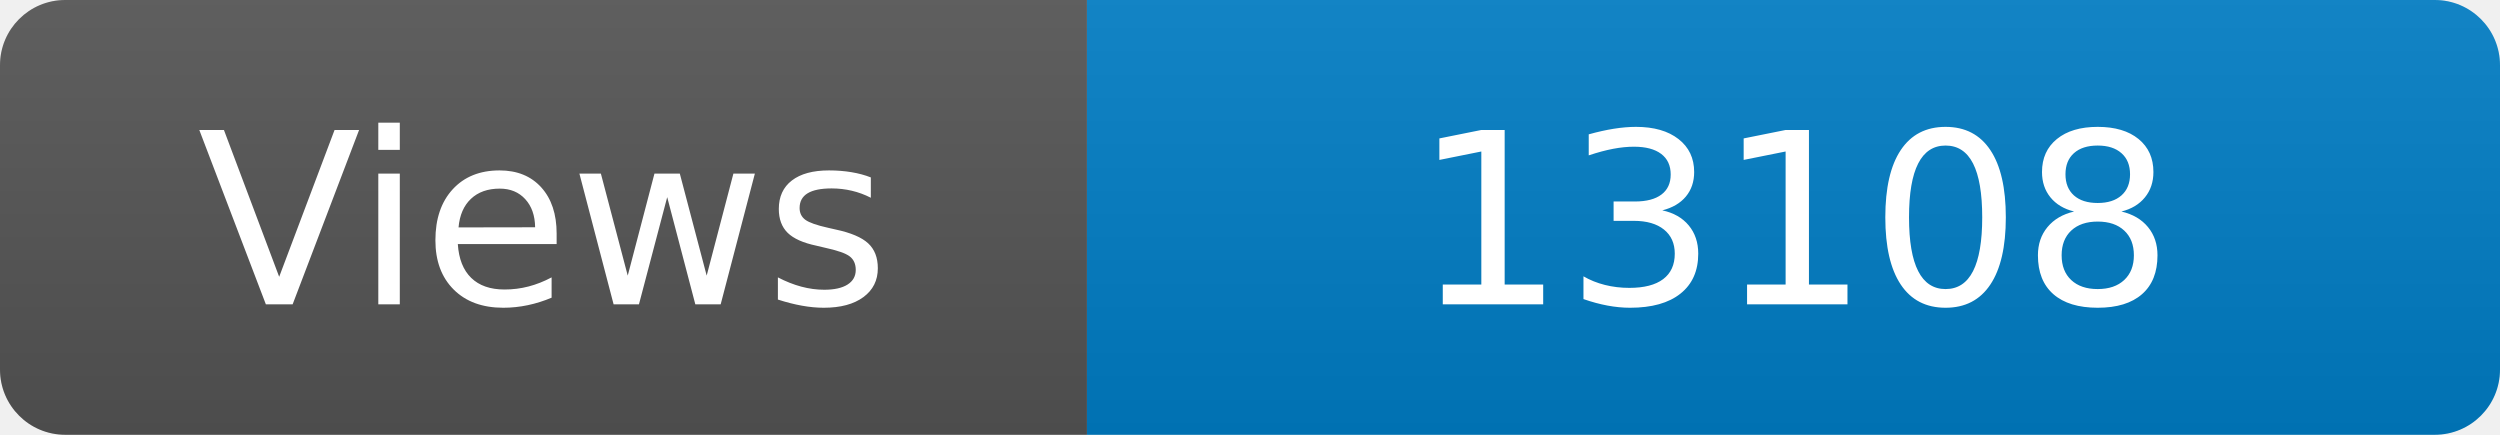
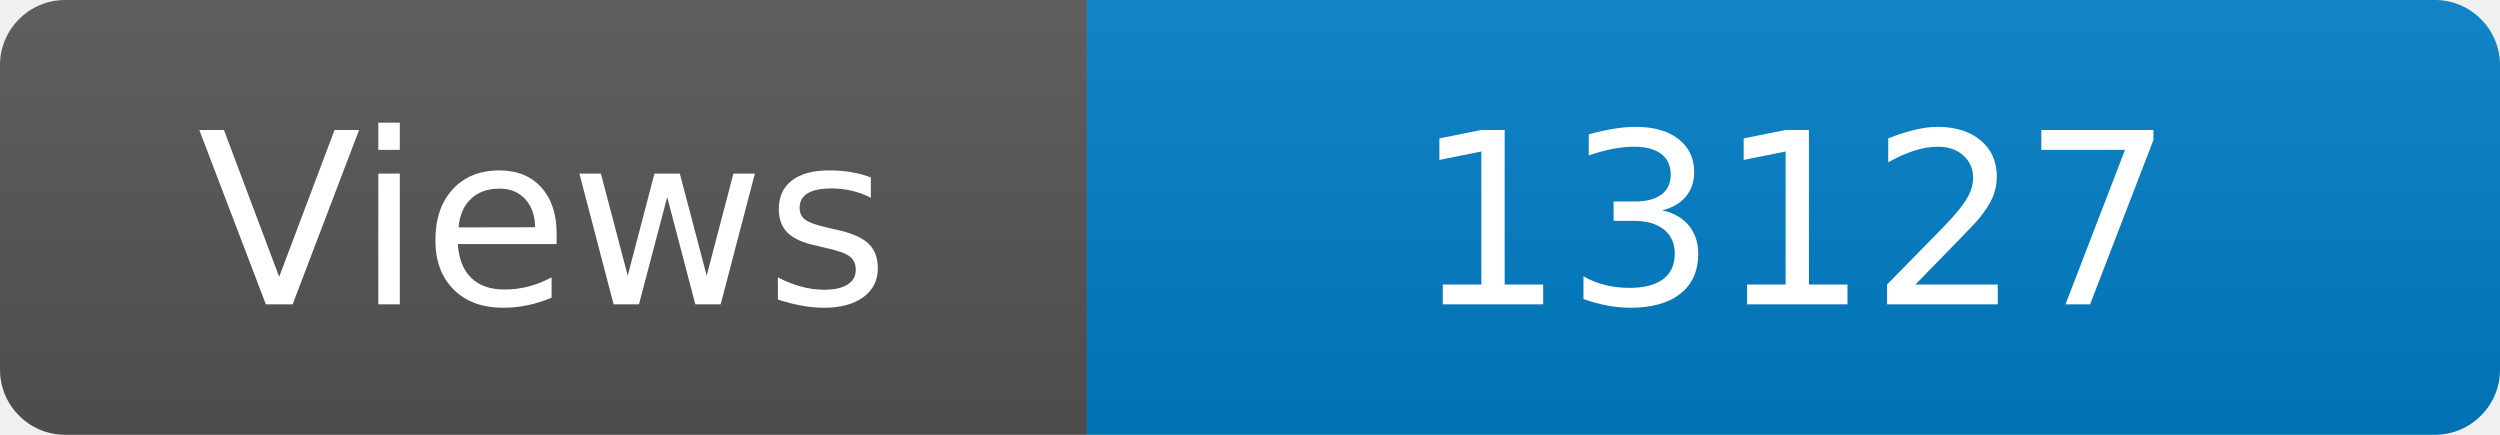
<svg xmlns="http://www.w3.org/2000/svg" width="115" height="20" role="img" aria-label="Maintained?: yes">
  <linearGradient id="s" x2="0" y2="100%">
    <stop offset="0" stop-color="#bbb" stop-opacity=".1" />
    <stop offset="1" stop-opacity=".1" />
  </linearGradient>
  <clipPath id="r">
    <rect width="115" height="20" rx="3" fill="#fff" />
  </clipPath>
  <g clip-path="url(#r)">
    <rect width="50" height="20" fill="#555" />
    <rect x="50" width="160" height="20" fill="#007ec6" />
    <rect width="115" height="20" fill="url(#s)" />
  </g>
  <g fill="#fff" text-anchor="middle" font-family="Verdana,Geneva,DejaVu Sans,sans-serif" font-size="110">
    <text x="250" y="140" transform="scale(.1)" fill="#fff">Views</text>
-     <text x="825" y="140" transform="scale(.1)" fill="#fff">13108</text>
+     <text x="825" y="140" transform="scale(.1)" fill="#fff">13127</text>
  </g>
</svg>
